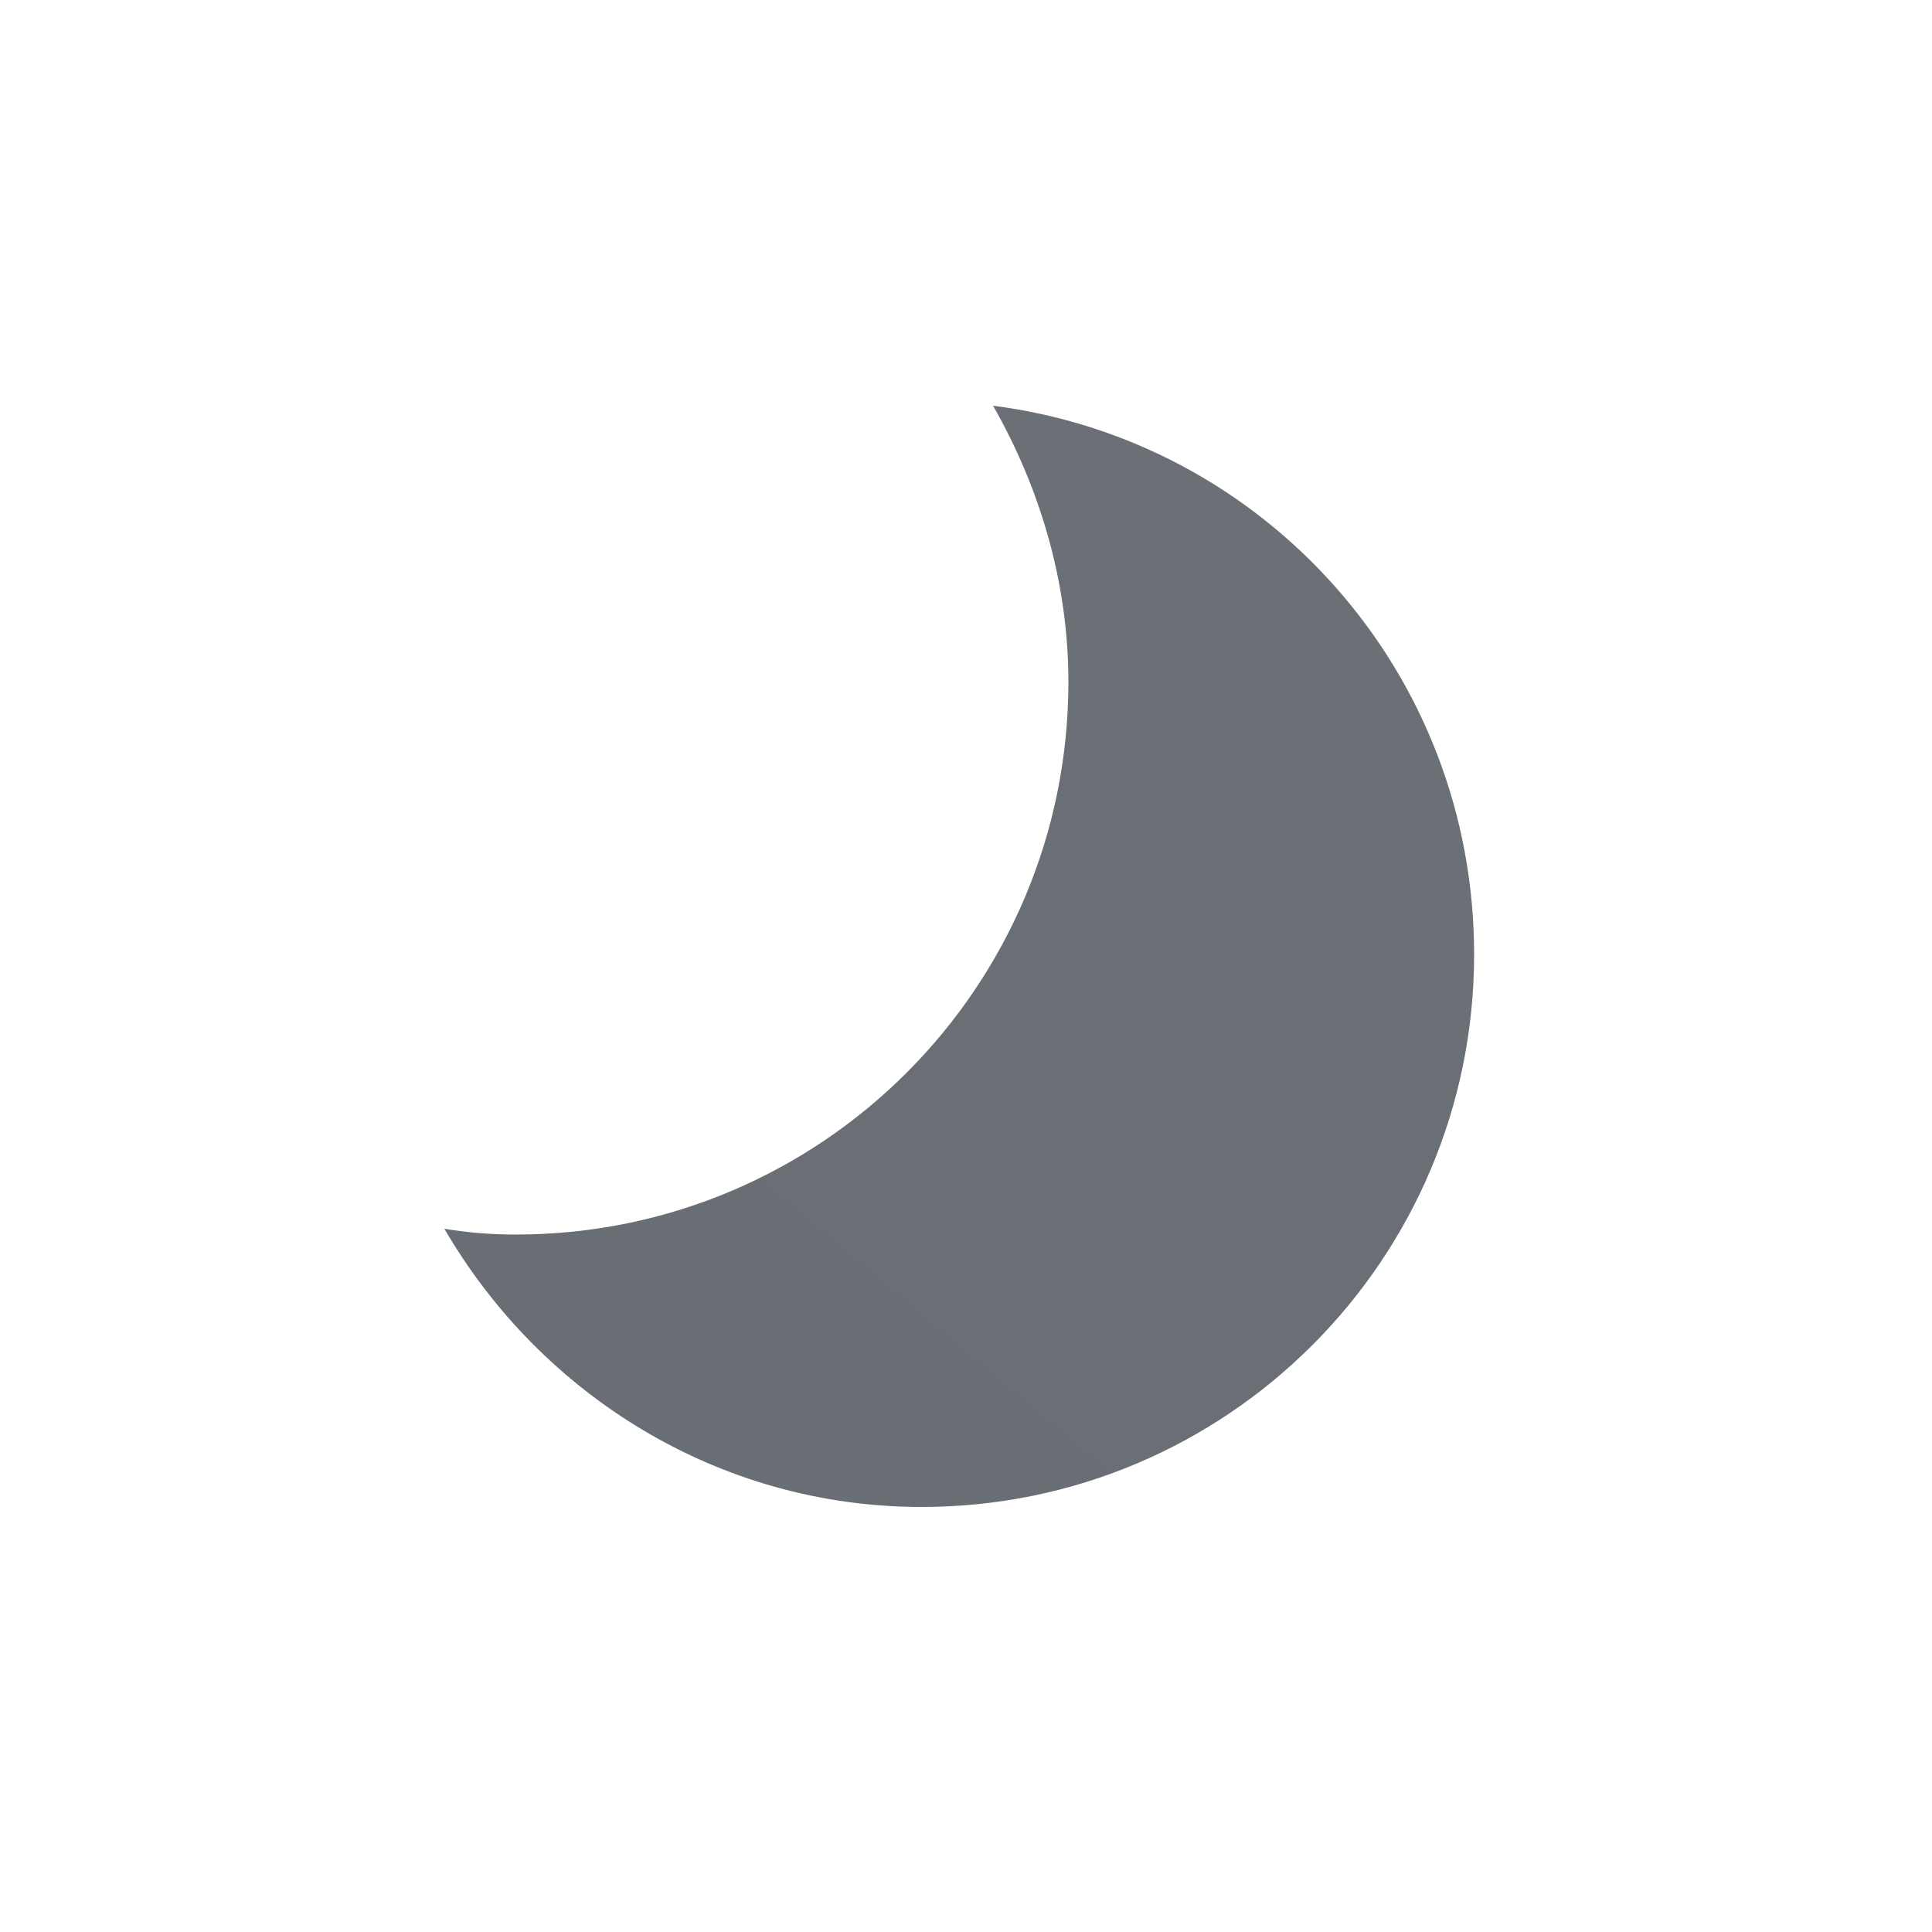
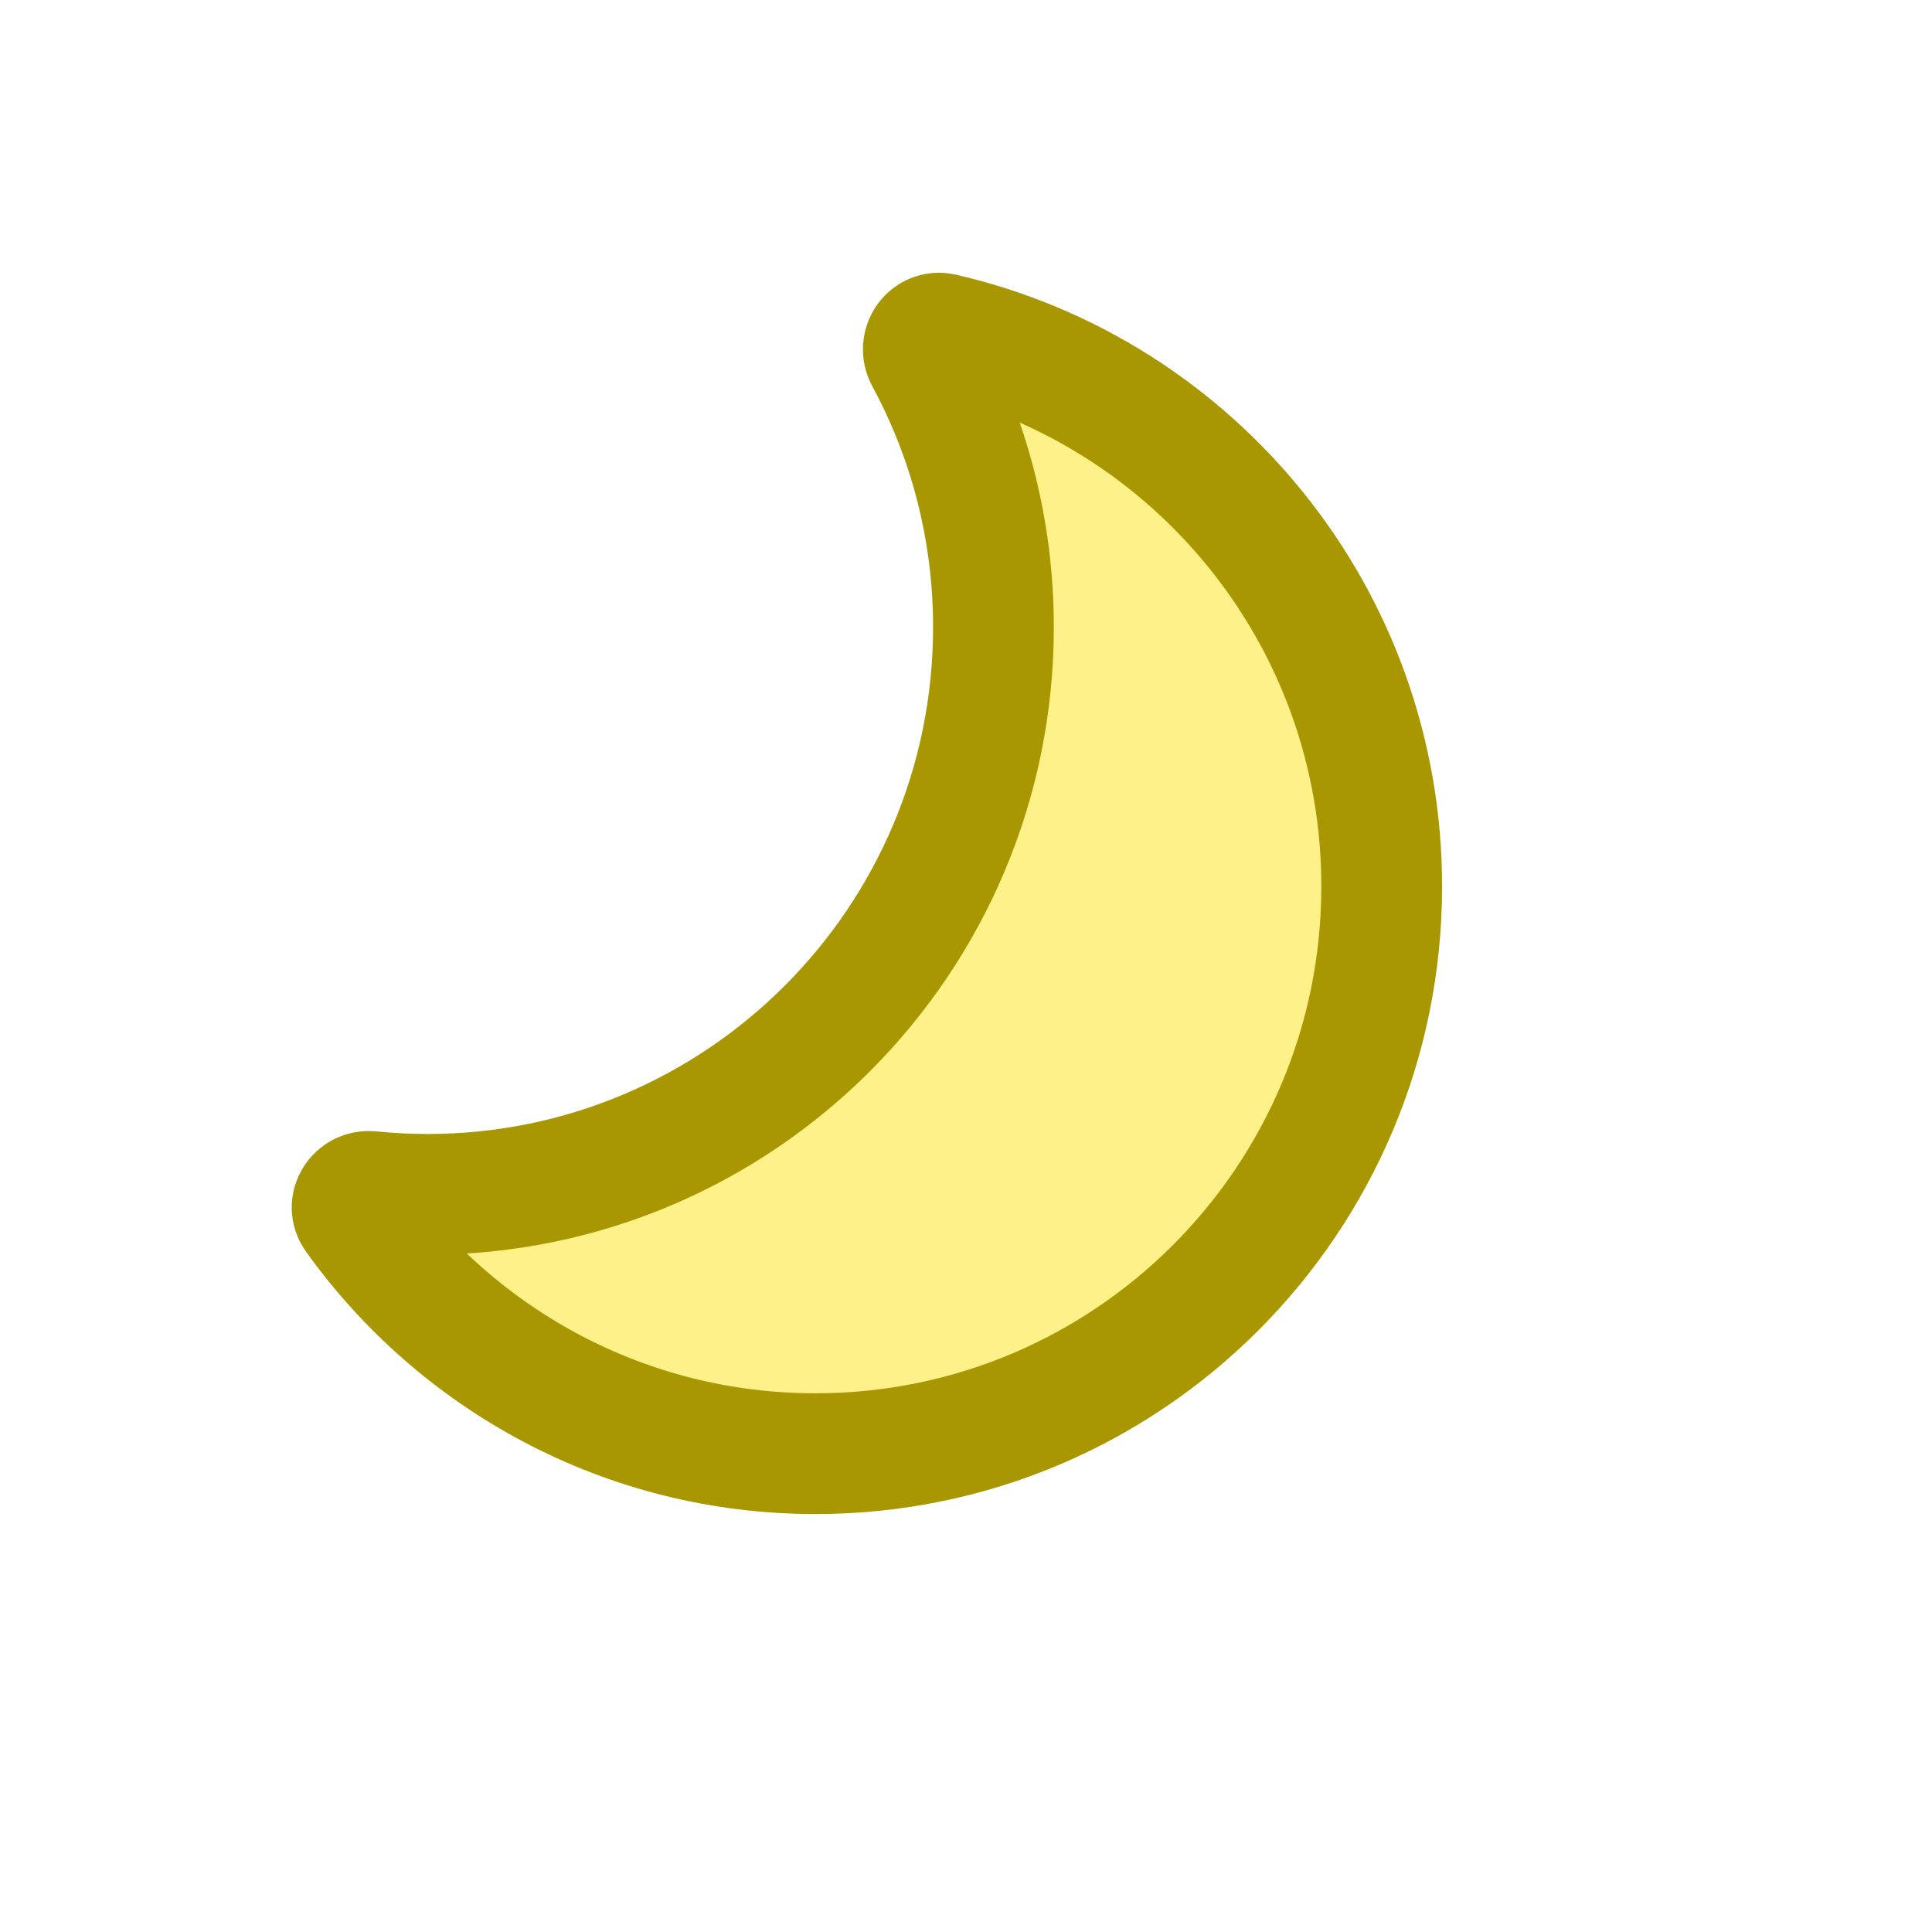
- <svg xmlns="http://www.w3.org/2000/svg" width="100" height="100" fill="none" viewBox="0 0 100 100">
-   <path fill="url(#a)" d="M51.4 21c2.4 4.2 3.9 9.1 3.9 14.3 0 15.8-12.8 28.6-28.6 28.6-1.3 0-2.5-.1-3.7-.3C28 72.2 37.2 78 47.7 78c15.8 0 28.6-12.8 28.6-28.6 0-14.6-10.8-26.6-24.9-28.4Z" />
-   <defs>
-     <linearGradient id="a" x1="34.425" x2="71.181" y1="75.492" y2="31.689" gradientUnits="userSpaceOnUse">
-       <stop stop-color="#686E73" />
-       <stop offset=".989" stop-color="#6A7075" />
-     </linearGradient>
-   </defs>
+ <svg xmlns="http://www.w3.org/2000/svg" width="24" height="24" viewBox="0 0 24 24" fill="none">
+   <path d="M11.495 4.44C11.413 4.289 11.539 4.105 11.706 4.143C14.832 4.86 17.164 7.662 17.164 11.011C17.164 14.903 14.015 18.058 10.13 18.058C7.772 18.058 5.686 16.894 4.41 15.11C4.31 14.97 4.431 14.783 4.602 14.801C4.834 14.824 5.069 14.837 5.307 14.837C9.192 14.837 12.341 11.682 12.341 7.79C12.341 6.577 12.034 5.436 11.495 4.44Z" fill="#FFF189" stroke="#A99701" stroke-width="1.5" stroke-linejoin="round" />
</svg>
